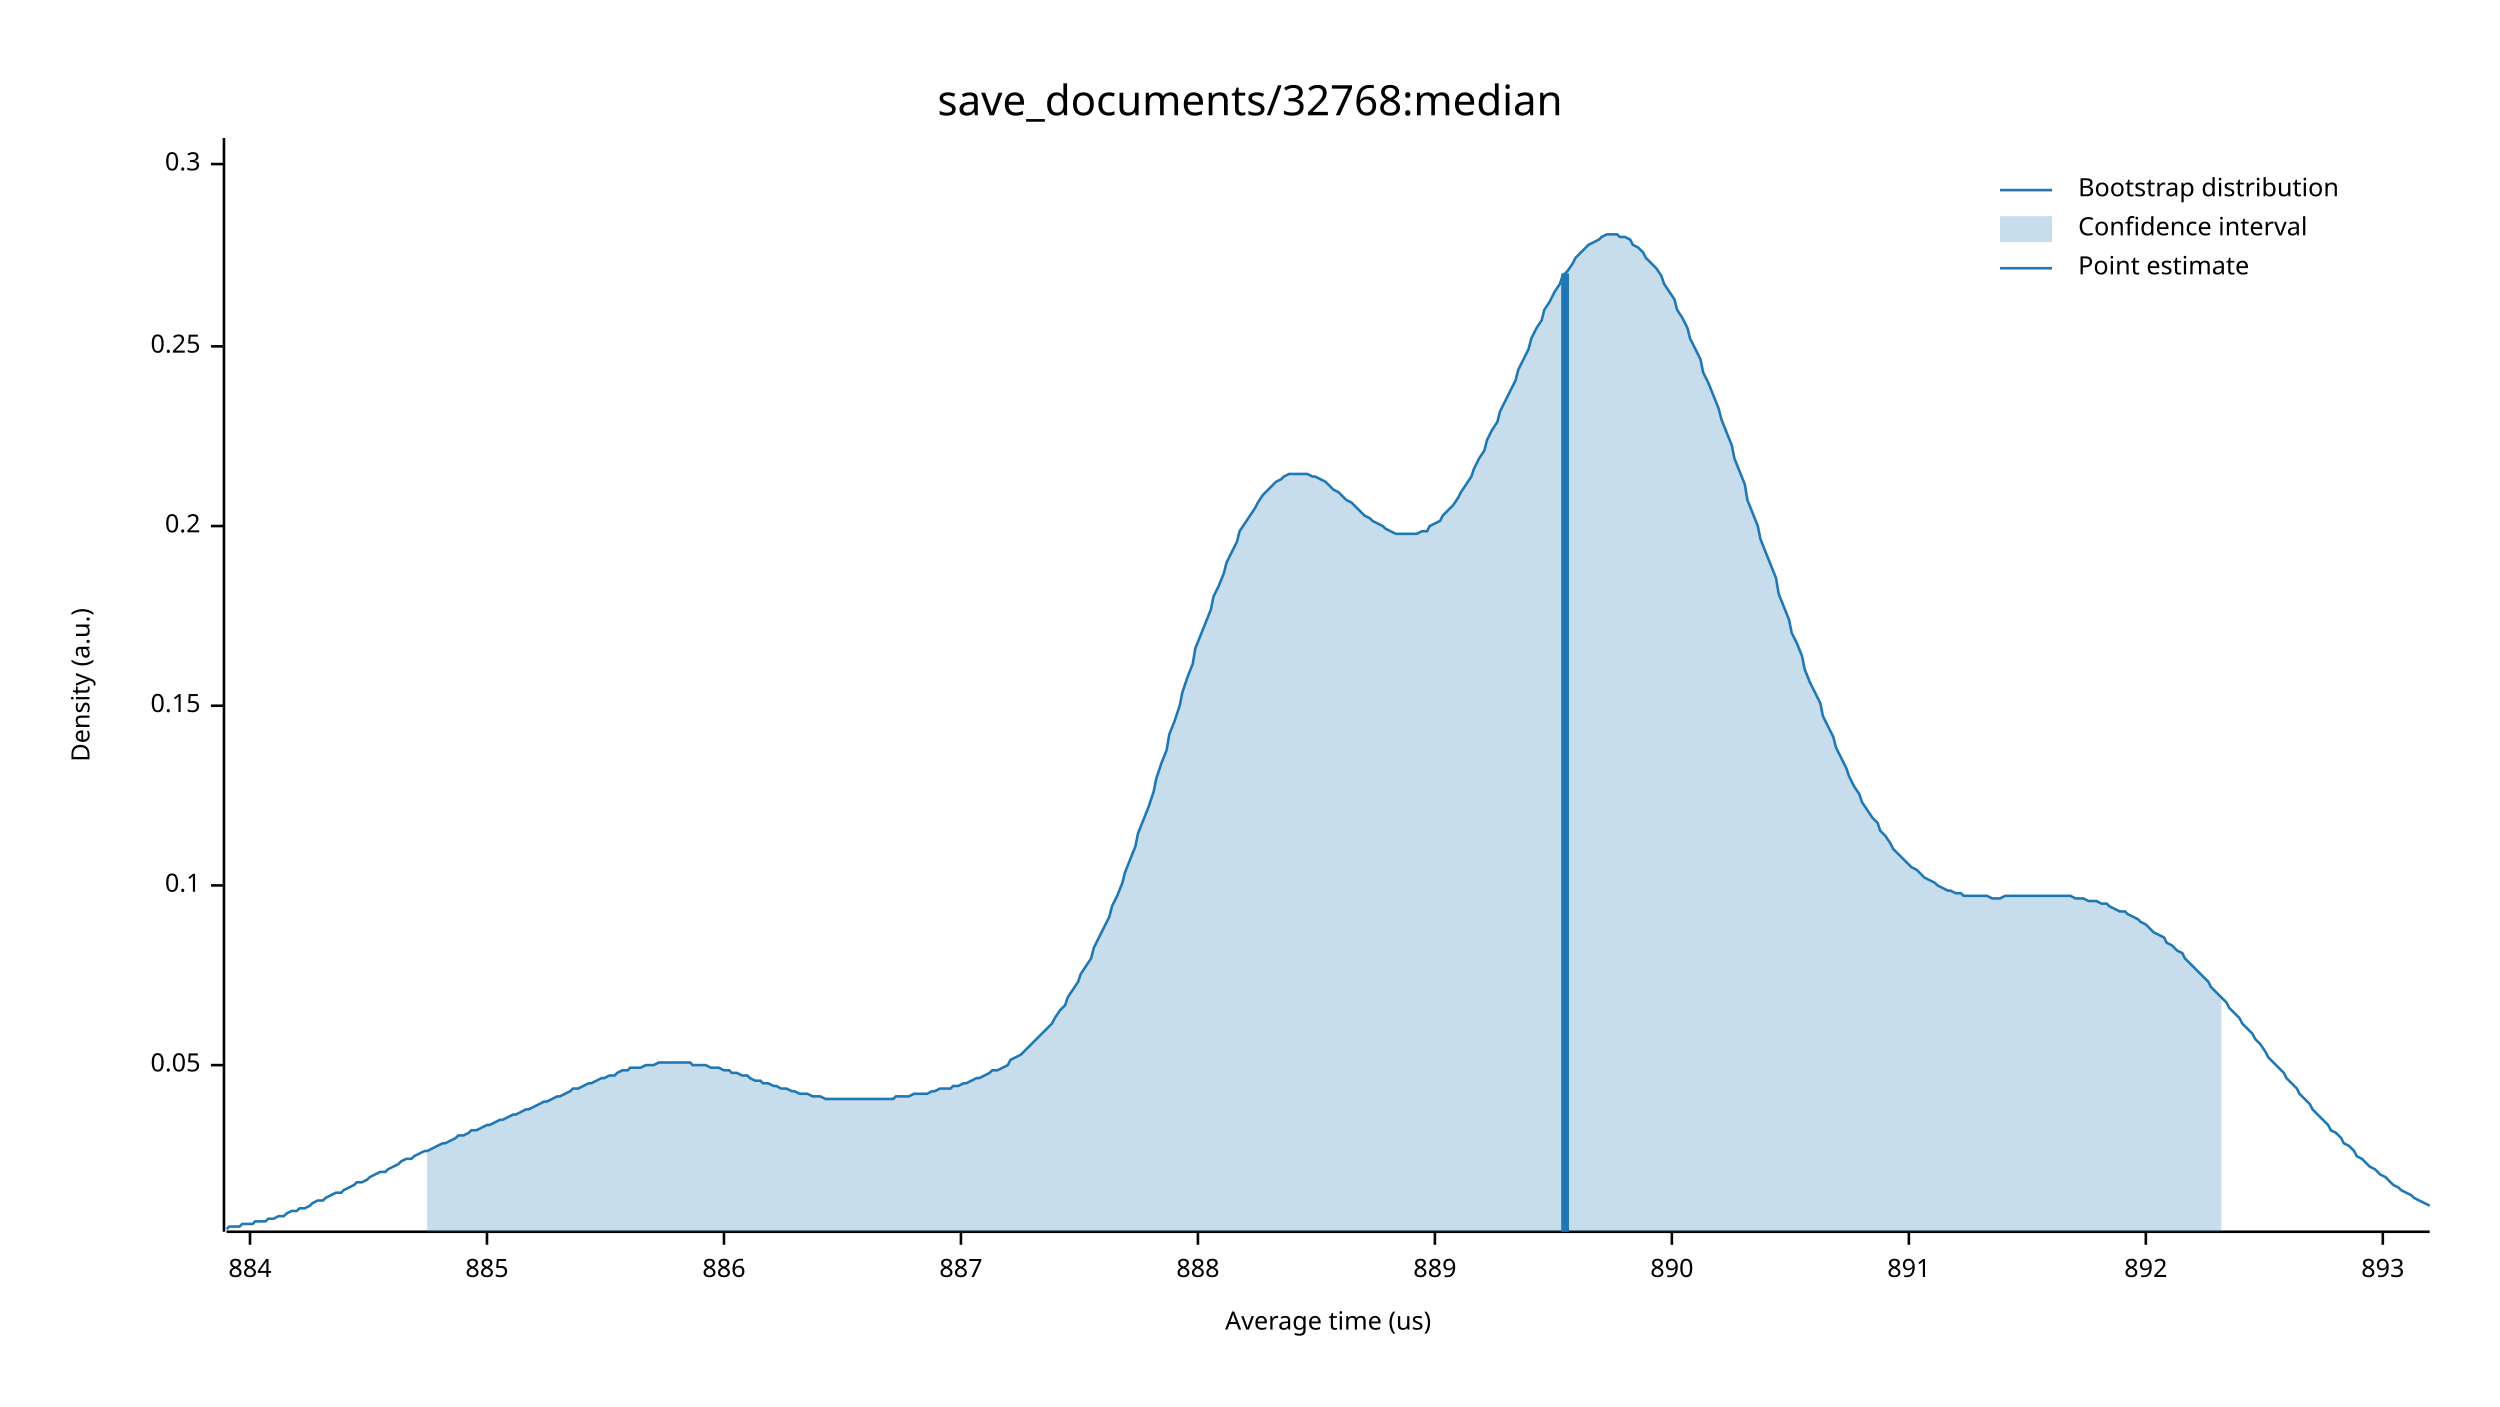
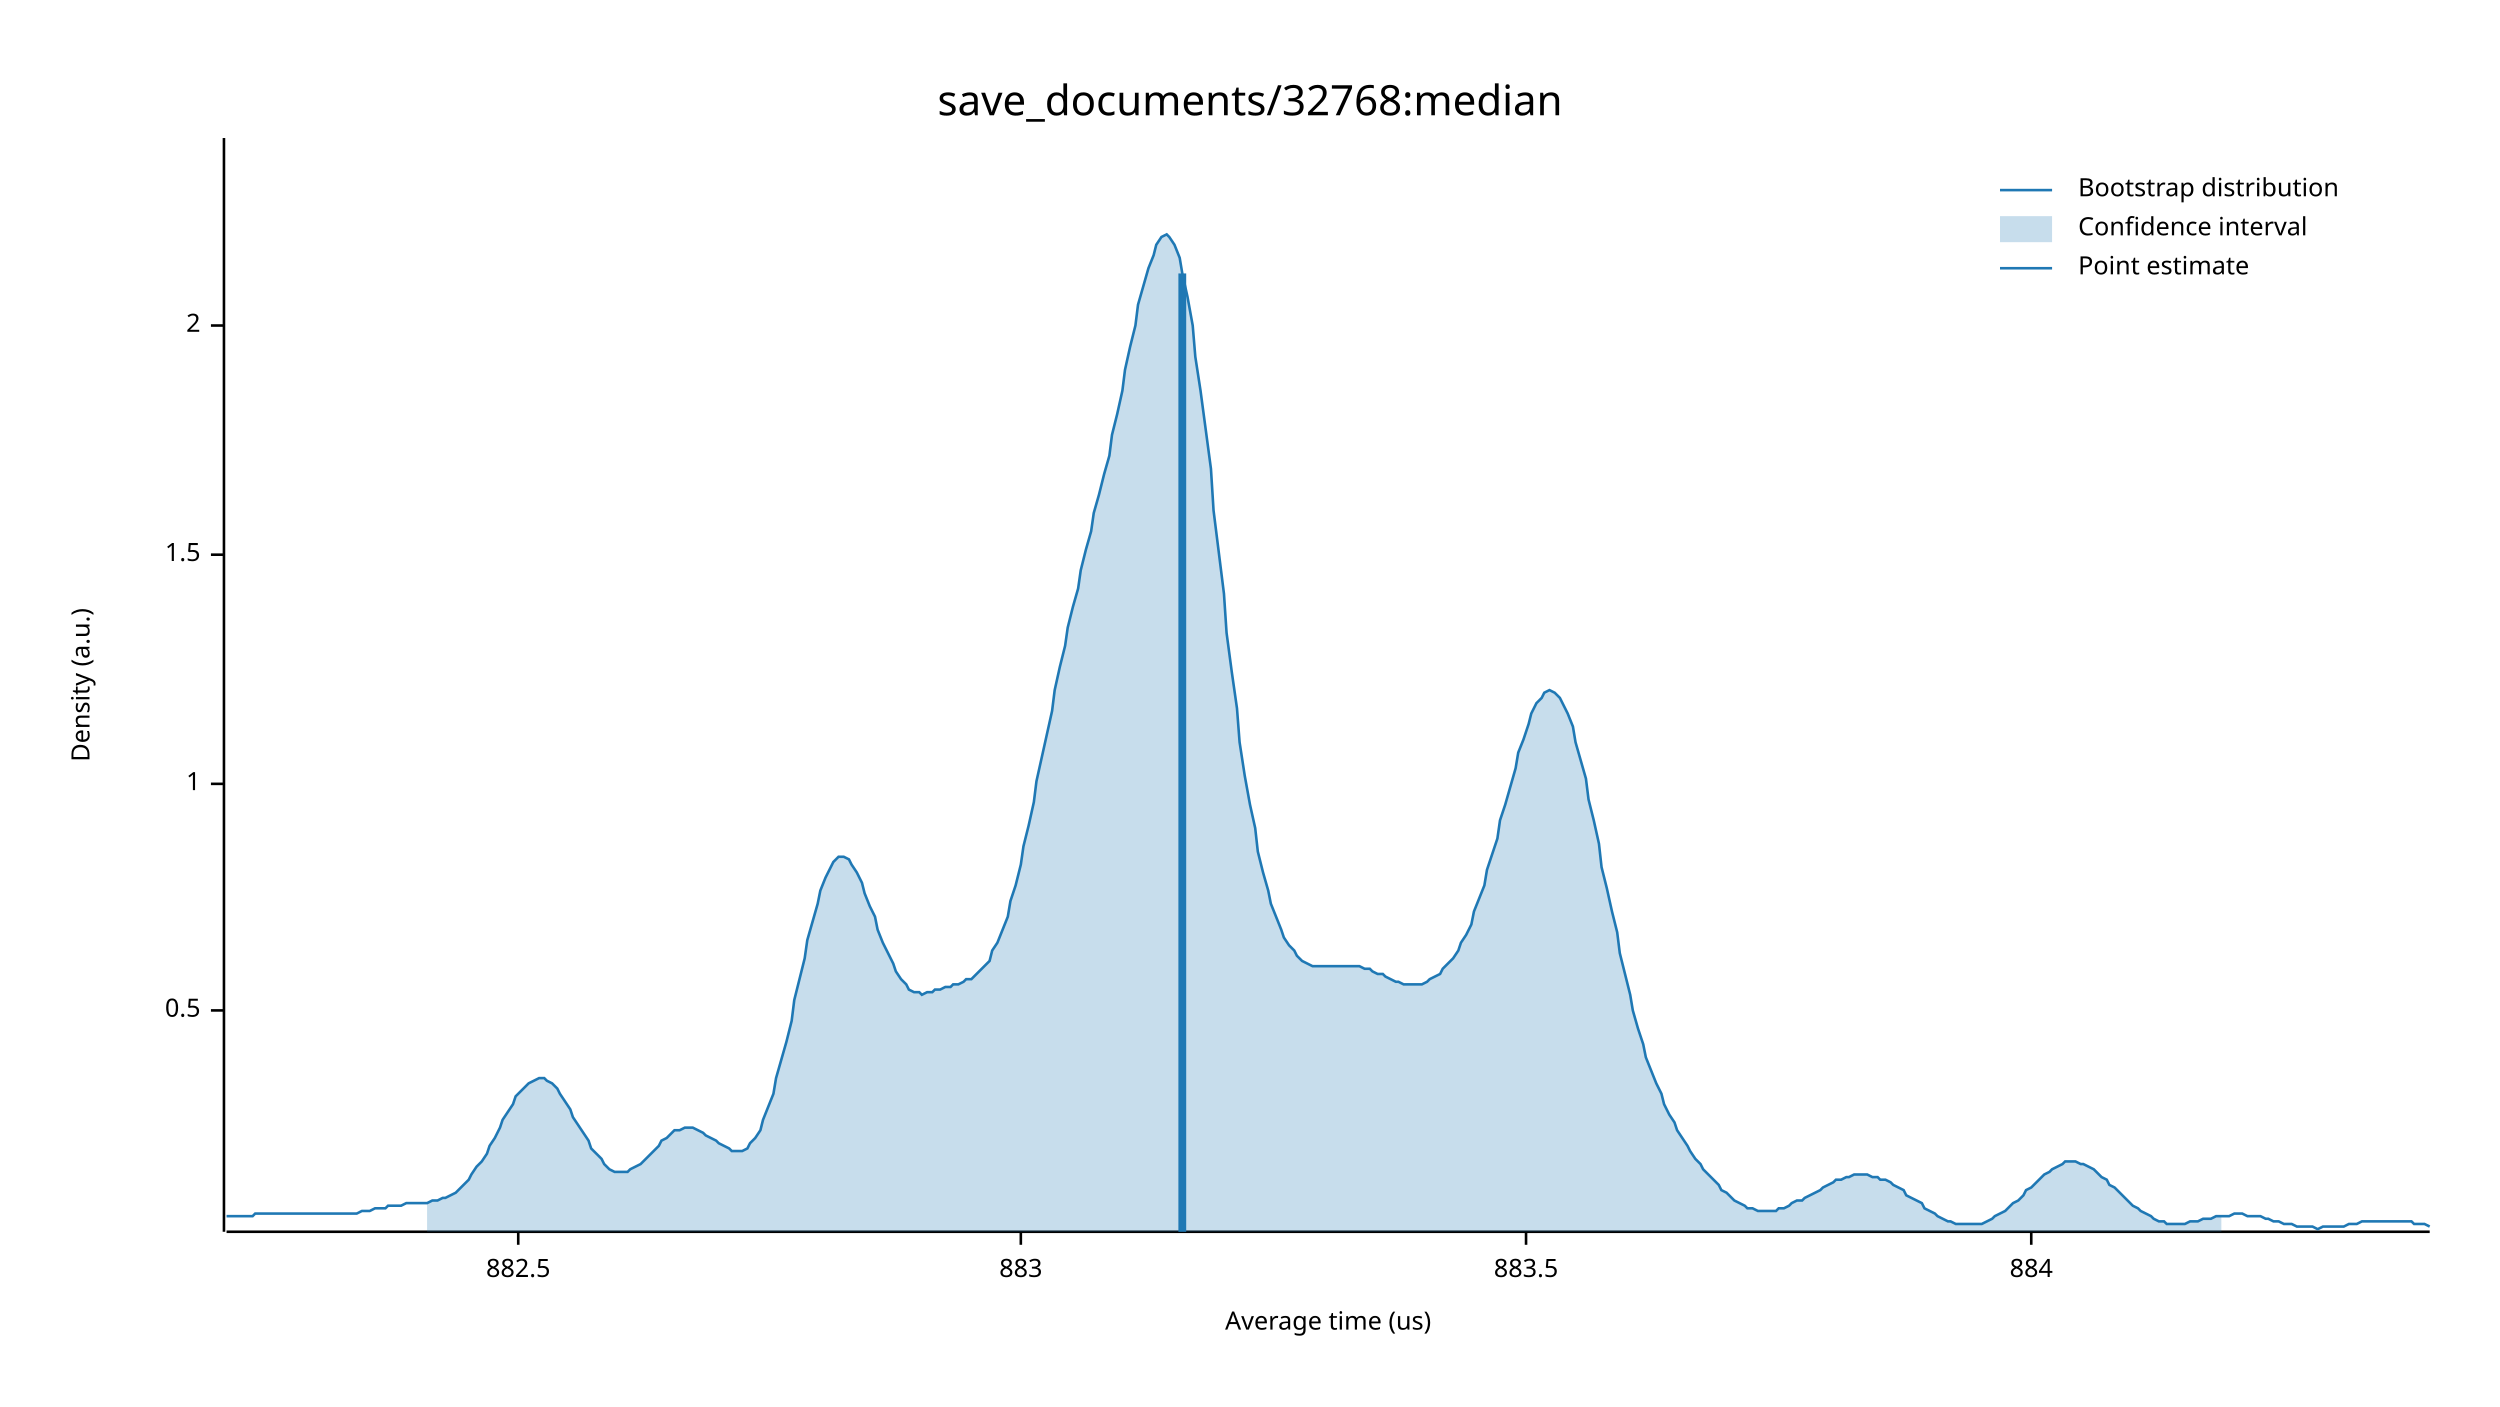
<svg xmlns="http://www.w3.org/2000/svg" width="960" height="540" viewBox="0 0 960 540">
  <text x="480" y="32" dy="0.76em" text-anchor="middle" font-family="sans-serif" font-size="16.129" opacity="1" fill="#000000">
save_documents/32768:median
</text>
  <text x="27" y="263" dy="0.76em" text-anchor="middle" font-family="sans-serif" font-size="9.677" opacity="1" fill="#000000" transform="rotate(270, 27, 263)">
Density (a.u.)
</text>
  <text x="510" y="513" dy="-0.5ex" text-anchor="middle" font-family="sans-serif" font-size="9.677" opacity="1" fill="#000000">
Average time (us)
</text>
  <polyline fill="none" opacity="1" stroke="#000000" stroke-width="1" points="86,53 86,473 " />
-   <text x="77" y="409" dy="0.5ex" text-anchor="end" font-family="sans-serif" font-size="9.677" opacity="1" fill="#000000">
- 0.05
+   <text x="77" y="388" dy="0.5ex" text-anchor="end" font-family="sans-serif" font-size="9.677" opacity="1" fill="#000000">
+ 0.5
</text>
-   <polyline fill="none" opacity="1" stroke="#000000" stroke-width="1" points="81,409 86,409 " />
-   <text x="77" y="340" dy="0.5ex" text-anchor="end" font-family="sans-serif" font-size="9.677" opacity="1" fill="#000000">
- 0.1
+   <polyline fill="none" opacity="1" stroke="#000000" stroke-width="1" points="81,388 86,388 " />
+   <text x="77" y="301" dy="0.5ex" text-anchor="end" font-family="sans-serif" font-size="9.677" opacity="1" fill="#000000">
+ 1
</text>
-   <polyline fill="none" opacity="1" stroke="#000000" stroke-width="1" points="81,340 86,340 " />
-   <text x="77" y="271" dy="0.5ex" text-anchor="end" font-family="sans-serif" font-size="9.677" opacity="1" fill="#000000">
- 0.15
+   <polyline fill="none" opacity="1" stroke="#000000" stroke-width="1" points="81,301 86,301 " />
+   <text x="77" y="213" dy="0.5ex" text-anchor="end" font-family="sans-serif" font-size="9.677" opacity="1" fill="#000000">
+ 1.5
</text>
-   <polyline fill="none" opacity="1" stroke="#000000" stroke-width="1" points="81,271 86,271 " />
-   <text x="77" y="202" dy="0.5ex" text-anchor="end" font-family="sans-serif" font-size="9.677" opacity="1" fill="#000000">
- 0.2
+   <polyline fill="none" opacity="1" stroke="#000000" stroke-width="1" points="81,213 86,213 " />
+   <text x="77" y="125" dy="0.5ex" text-anchor="end" font-family="sans-serif" font-size="9.677" opacity="1" fill="#000000">
+ 2
</text>
-   <polyline fill="none" opacity="1" stroke="#000000" stroke-width="1" points="81,202 86,202 " />
-   <text x="77" y="133" dy="0.5ex" text-anchor="end" font-family="sans-serif" font-size="9.677" opacity="1" fill="#000000">
- 0.25
+   <polyline fill="none" opacity="1" stroke="#000000" stroke-width="1" points="81,125 86,125 " />
+   <polyline fill="none" opacity="1" stroke="#000000" stroke-width="1" points="87,473 933,473 " />
+   <text x="199" y="483" dy="0.76em" text-anchor="middle" font-family="sans-serif" font-size="9.677" opacity="1" fill="#000000">
+ 882.5
</text>
-   <polyline fill="none" opacity="1" stroke="#000000" stroke-width="1" points="81,133 86,133 " />
-   <text x="77" y="63" dy="0.5ex" text-anchor="end" font-family="sans-serif" font-size="9.677" opacity="1" fill="#000000">
- 0.3
+   <polyline fill="none" opacity="1" stroke="#000000" stroke-width="1" points="199,473 199,478 " />
+   <text x="392" y="483" dy="0.76em" text-anchor="middle" font-family="sans-serif" font-size="9.677" opacity="1" fill="#000000">
+ 883
</text>
-   <polyline fill="none" opacity="1" stroke="#000000" stroke-width="1" points="81,63 86,63 " />
-   <polyline fill="none" opacity="1" stroke="#000000" stroke-width="1" points="87,473 933,473 " />
-   <text x="96" y="483" dy="0.76em" text-anchor="middle" font-family="sans-serif" font-size="9.677" opacity="1" fill="#000000">
+   <polyline fill="none" opacity="1" stroke="#000000" stroke-width="1" points="392,473 392,478 " />
+   <text x="586" y="483" dy="0.76em" text-anchor="middle" font-family="sans-serif" font-size="9.677" opacity="1" fill="#000000">
+ 883.5
+ </text>
+   <polyline fill="none" opacity="1" stroke="#000000" stroke-width="1" points="586,473 586,478 " />
+   <text x="780" y="483" dy="0.76em" text-anchor="middle" font-family="sans-serif" font-size="9.677" opacity="1" fill="#000000">
884
</text>
-   <polyline fill="none" opacity="1" stroke="#000000" stroke-width="1" points="96,473 96,478 " />
-   <text x="187" y="483" dy="0.76em" text-anchor="middle" font-family="sans-serif" font-size="9.677" opacity="1" fill="#000000">
- 885
- </text>
-   <polyline fill="none" opacity="1" stroke="#000000" stroke-width="1" points="187,473 187,478 " />
-   <text x="278" y="483" dy="0.76em" text-anchor="middle" font-family="sans-serif" font-size="9.677" opacity="1" fill="#000000">
- 886
- </text>
-   <polyline fill="none" opacity="1" stroke="#000000" stroke-width="1" points="278,473 278,478 " />
-   <text x="369" y="483" dy="0.76em" text-anchor="middle" font-family="sans-serif" font-size="9.677" opacity="1" fill="#000000">
- 887
- </text>
-   <polyline fill="none" opacity="1" stroke="#000000" stroke-width="1" points="369,473 369,478 " />
-   <text x="460" y="483" dy="0.76em" text-anchor="middle" font-family="sans-serif" font-size="9.677" opacity="1" fill="#000000">
- 888
- </text>
-   <polyline fill="none" opacity="1" stroke="#000000" stroke-width="1" points="460,473 460,478 " />
-   <text x="551" y="483" dy="0.76em" text-anchor="middle" font-family="sans-serif" font-size="9.677" opacity="1" fill="#000000">
- 889
- </text>
-   <polyline fill="none" opacity="1" stroke="#000000" stroke-width="1" points="551,473 551,478 " />
-   <text x="642" y="483" dy="0.76em" text-anchor="middle" font-family="sans-serif" font-size="9.677" opacity="1" fill="#000000">
- 890
- </text>
-   <polyline fill="none" opacity="1" stroke="#000000" stroke-width="1" points="642,473 642,478 " />
-   <text x="733" y="483" dy="0.76em" text-anchor="middle" font-family="sans-serif" font-size="9.677" opacity="1" fill="#000000">
- 891
- </text>
-   <polyline fill="none" opacity="1" stroke="#000000" stroke-width="1" points="733,473 733,478 " />
-   <text x="824" y="483" dy="0.76em" text-anchor="middle" font-family="sans-serif" font-size="9.677" opacity="1" fill="#000000">
- 892
- </text>
-   <polyline fill="none" opacity="1" stroke="#000000" stroke-width="1" points="824,473 824,478 " />
-   <text x="915" y="483" dy="0.76em" text-anchor="middle" font-family="sans-serif" font-size="9.677" opacity="1" fill="#000000">
- 893
- </text>
-   <polyline fill="none" opacity="1" stroke="#000000" stroke-width="1" points="915,473 915,478 " />
-   <polyline fill="none" opacity="1" stroke="#1F78B4" stroke-width="1" points="87,472 88,471 90,471 92,471 93,470 95,470 97,470 98,469 100,469 102,469 103,468 105,468 107,467 109,467 110,466 112,465 114,465 115,464 117,464 119,463 120,462 122,461 124,461 125,460 127,459 129,458 131,458 132,457 134,456 136,455 137,454 139,454 141,453 142,452 144,451 146,450 148,450 149,449 151,448 153,447 154,446 156,445 158,445 159,444 161,443 163,442 164,442 166,441 168,440 170,439 171,439 173,438 175,437 176,436 178,436 180,435 181,434 183,434 185,433 187,432 188,432 190,431 192,430 193,430 195,429 197,428 198,428 200,427 202,426 203,426 205,425 207,424 209,423 210,423 212,422 214,421 215,421 217,420 219,419 220,418 222,418 224,417 226,416 227,416 229,415 231,414 232,414 234,413 236,413 237,412 239,411 241,411 242,410 244,410 246,410 248,409 249,409 251,409 253,408 254,408 256,408 258,408 259,408 261,408 263,408 265,408 266,409 268,409 270,409 271,409 273,410 275,410 276,410 278,411 280,411 281,412 283,412 285,413 287,413 288,414 290,415 292,415 293,416 295,416 297,417 298,417 300,418 302,418 304,419 305,419 307,420 309,420 310,420 312,421 314,421 315,421 317,422 319,422 320,422 322,422 324,422 326,422 327,422 329,422 331,422 332,422 334,422 336,422 337,422 339,422 341,422 343,422 344,421 346,421 348,421 349,421 351,420 353,420 354,420 356,420 358,419 359,419 361,418 363,418 365,418 366,417 368,417 370,416 371,416 373,415 375,414 376,414 378,413 380,412 381,411 383,411 385,410 387,409 388,407 390,406 392,405 393,404 395,402 397,400 398,399 400,397 402,395 404,393 405,391 407,388 409,386 410,383 412,380 414,377 415,374 417,371 419,368 420,364 422,360 424,356 426,352 427,348 429,344 431,339 432,335 434,330 436,325 437,320 439,315 441,310 443,304 444,299 446,293 448,288 449,282 451,277 453,271 454,266 456,260 458,255 459,249 461,244 463,239 465,234 466,229 468,225 470,220 471,216 473,212 475,208 476,204 478,201 480,198 482,195 483,193 485,190 487,188 488,187 490,185 492,184 493,183 495,182 497,182 498,182 500,182 502,182 504,183 505,183 507,184 509,185 510,186 512,188 514,189 515,190 517,192 519,193 521,195 522,196 524,198 526,199 527,200 529,201 531,202 532,203 534,204 536,205 537,205 539,205 541,205 543,205 544,205 546,204 548,204 549,202 551,201 553,200 554,198 556,196 558,194 560,191 561,189 563,186 565,183 566,180 568,176 570,173 571,169 573,165 575,162 576,158 578,154 580,150 582,146 583,142 585,138 587,134 588,130 590,126 592,123 593,119 595,116 597,112 599,109 600,106 602,104 604,101 605,99 607,97 609,95 610,94 612,93 614,92 615,91 617,90 619,90 621,90 622,91 624,91 626,92 627,94 629,95 631,97 632,99 634,101 636,103 638,106 639,109 641,112 643,115 644,119 646,122 648,126 649,130 651,134 653,138 654,143 656,147 658,152 660,157 661,161 663,166 665,171 666,176 668,181 670,186 671,192 673,197 675,202 676,207 678,212 680,217 682,222 683,228 685,233 687,238 688,243 690,247 692,252 693,257 695,262 697,266 699,270 700,275 702,279 704,283 705,287 707,291 709,295 710,298 712,302 714,305 715,308 717,311 719,314 721,316 722,319 724,321 726,324 727,326 729,328 731,330 732,331 734,333 736,334 738,336 739,337 741,338 743,339 744,340 746,341 748,342 749,342 751,343 753,343 754,344 756,344 758,344 760,344 761,344 763,344 765,345 766,345 768,345 770,344 771,344 773,344 775,344 777,344 778,344 780,344 782,344 783,344 785,344 787,344 788,344 790,344 792,344 793,344 795,344 797,345 799,345 800,345 802,346 804,346 805,346 807,347 809,347 810,348 812,349 814,350 816,350 817,351 819,352 821,353 822,354 824,355 826,357 827,358 829,359 831,360 832,362 834,363 836,365 838,366 839,368 841,370 843,372 844,373 846,375 848,377 849,379 851,381 853,383 855,385 856,387 858,389 860,391 861,393 863,395 865,397 866,399 868,401 870,404 871,406 873,408 875,410 877,412 878,414 880,416 882,418 883,420 885,422 887,424 888,426 890,428 892,430 894,432 895,434 897,435 899,437 900,439 902,440 904,442 905,444 907,445 909,447 910,448 912,449 914,451 916,452 917,453 919,455 921,456 922,457 924,458 926,459 927,460 929,461 931,462 933,463 " />
-   <polygon opacity="0.25" fill="#1F78B4" points="164,442 166,441 168,440 170,439 171,439 173,438 175,437 176,436 178,436 180,435 181,434 183,434 185,433 187,432 188,432 190,431 192,430 193,430 195,429 197,428 198,428 200,427 202,426 203,426 205,425 207,424 209,423 210,423 212,422 214,421 215,421 217,420 219,419 220,418 222,418 224,417 226,416 227,416 229,415 231,414 232,414 234,413 236,413 237,412 239,411 241,411 242,410 244,410 246,410 248,409 249,409 251,409 253,408 254,408 256,408 258,408 259,408 261,408 263,408 265,408 266,409 268,409 270,409 271,409 273,410 275,410 276,410 278,411 280,411 281,412 283,412 285,413 287,413 288,414 290,415 292,415 293,416 295,416 297,417 298,417 300,418 302,418 304,419 305,419 307,420 309,420 310,420 312,421 314,421 315,421 317,422 319,422 320,422 322,422 324,422 326,422 327,422 329,422 331,422 332,422 334,422 336,422 337,422 339,422 341,422 343,422 344,421 346,421 348,421 349,421 351,420 353,420 354,420 356,420 358,419 359,419 361,418 363,418 365,418 366,417 368,417 370,416 371,416 373,415 375,414 376,414 378,413 380,412 381,411 383,411 385,410 387,409 388,407 390,406 392,405 393,404 395,402 397,400 398,399 400,397 402,395 404,393 405,391 407,388 409,386 410,383 412,380 414,377 415,374 417,371 419,368 420,364 422,360 424,356 426,352 427,348 429,344 431,339 432,335 434,330 436,325 437,320 439,315 441,310 443,304 444,299 446,293 448,288 449,282 451,277 453,271 454,266 456,260 458,255 459,249 461,244 463,239 465,234 466,229 468,225 470,220 471,216 473,212 475,208 476,204 478,201 480,198 482,195 483,193 485,190 487,188 488,187 490,185 492,184 493,183 495,182 497,182 498,182 500,182 502,182 504,183 505,183 507,184 509,185 510,186 512,188 514,189 515,190 517,192 519,193 521,195 522,196 524,198 526,199 527,200 529,201 531,202 532,203 534,204 536,205 537,205 539,205 541,205 543,205 544,205 546,204 548,204 549,202 551,201 553,200 554,198 556,196 558,194 560,191 561,189 563,186 565,183 566,180 568,176 570,173 571,169 573,165 575,162 576,158 578,154 580,150 582,146 583,142 585,138 587,134 588,130 590,126 592,123 593,119 595,116 597,112 599,109 600,106 602,104 604,101 605,99 607,97 609,95 610,94 612,93 614,92 615,91 617,90 619,90 621,90 622,91 624,91 626,92 627,94 629,95 631,97 632,99 634,101 636,103 638,106 639,109 641,112 643,115 644,119 646,122 648,126 649,130 651,134 653,138 654,143 656,147 658,152 660,157 661,161 663,166 665,171 666,176 668,181 670,186 671,192 673,197 675,202 676,207 678,212 680,217 682,222 683,228 685,233 687,238 688,243 690,247 692,252 693,257 695,262 697,266 699,270 700,275 702,279 704,283 705,287 707,291 709,295 710,298 712,302 714,305 715,308 717,311 719,314 721,316 722,319 724,321 726,324 727,326 729,328 731,330 732,331 734,333 736,334 738,336 739,337 741,338 743,339 744,340 746,341 748,342 749,342 751,343 753,343 754,344 756,344 758,344 760,344 761,344 763,344 765,345 766,345 768,345 770,344 771,344 773,344 775,344 777,344 778,344 780,344 782,344 783,344 785,344 787,344 788,344 790,344 792,344 793,344 795,344 797,345 799,345 800,345 802,346 804,346 805,346 807,347 809,347 810,348 812,349 814,350 816,350 817,351 819,352 821,353 822,354 824,355 826,357 827,358 829,359 831,360 832,362 834,363 836,365 838,366 839,368 841,370 843,372 844,373 846,375 848,377 849,379 851,381 853,383 853,473 164,473 " />
-   <polyline fill="none" opacity="1" stroke="#1F78B4" stroke-width="3" points="601,473 601,105 " />
+   <polyline fill="none" opacity="1" stroke="#000000" stroke-width="1" points="780,473 780,478 " />
+   <polyline fill="none" opacity="1" stroke="#1F78B4" stroke-width="1" points="87,467 88,467 90,467 92,467 93,467 95,467 97,467 98,466 100,466 102,466 103,466 105,466 107,466 109,466 110,466 112,466 114,466 115,466 117,466 119,466 120,466 122,466 124,466 125,466 127,466 129,466 131,466 132,466 134,466 136,466 137,466 139,465 141,465 142,465 144,464 146,464 148,464 149,463 151,463 153,463 154,463 156,462 158,462 159,462 161,462 163,462 164,462 166,461 168,461 170,460 171,460 173,459 175,458 176,457 178,455 180,453 181,451 183,448 185,446 187,443 188,440 190,437 192,433 193,430 195,427 197,424 198,421 200,419 202,417 203,416 205,415 207,414 209,414 210,415 212,416 214,418 215,420 217,423 219,426 220,429 222,432 224,435 226,438 227,441 229,443 231,445 232,447 234,449 236,450 237,450 239,450 241,450 242,449 244,448 246,447 248,445 249,444 251,442 253,440 254,438 256,437 258,435 259,434 261,434 263,433 265,433 266,433 268,434 270,435 271,436 273,437 275,438 276,439 278,440 280,441 281,442 283,442 285,442 287,441 288,439 290,437 292,434 293,430 295,425 297,420 298,414 300,407 302,400 304,392 305,384 307,376 309,368 310,361 312,354 314,347 315,342 317,337 319,333 320,331 322,329 324,329 326,330 327,332 329,335 331,339 332,343 334,348 336,352 337,357 339,362 341,366 343,370 344,373 346,376 348,378 349,380 351,381 353,381 354,382 356,381 358,381 359,380 361,380 363,379 365,379 366,378 368,378 370,377 371,376 373,376 375,374 376,373 378,371 380,369 381,365 383,362 385,357 387,352 388,346 390,340 392,332 393,325 395,317 397,308 398,300 400,291 402,282 404,273 405,265 407,256 409,248 410,241 412,233 414,226 415,219 417,211 419,204 420,197 422,190 424,182 426,175 427,167 429,159 431,150 432,142 434,133 436,125 437,117 439,110 441,103 443,98 444,94 446,91 448,90 449,91 451,94 453,99 454,105 456,114 458,125 459,137 461,150 463,165 465,180 466,196 468,212 470,228 471,243 473,258 475,272 476,285 478,298 480,309 482,318 483,327 485,335 487,342 488,347 490,352 492,357 493,360 495,363 497,365 498,367 500,369 502,370 504,371 505,371 507,371 509,371 510,371 512,371 514,371 515,371 517,371 519,371 521,371 522,371 524,372 526,372 527,373 529,374 531,374 532,375 534,376 536,377 537,377 539,378 541,378 543,378 544,378 546,378 548,377 549,376 551,375 553,374 554,372 556,370 558,368 560,365 561,362 563,359 565,355 566,350 568,345 570,340 571,334 573,328 575,322 576,315 578,309 580,302 582,295 583,289 585,284 587,278 588,274 590,270 592,268 593,266 595,265 597,266 599,268 600,270 602,274 604,279 605,285 607,292 609,299 610,307 612,315 614,324 615,333 617,341 619,350 621,358 622,366 624,374 626,382 627,388 629,395 631,401 632,406 634,411 636,416 638,420 639,424 641,428 643,431 644,434 646,437 648,440 649,442 651,445 653,447 654,449 656,451 658,453 660,455 661,457 663,458 665,460 666,461 668,462 670,463 671,464 673,464 675,465 676,465 678,465 680,465 682,465 683,464 685,464 687,463 688,462 690,461 692,461 693,460 695,459 697,458 699,457 700,456 702,455 704,454 705,453 707,453 709,452 710,452 712,451 714,451 715,451 717,451 719,452 721,452 722,453 724,453 726,454 727,455 729,456 731,457 732,459 734,460 736,461 738,462 739,464 741,465 743,466 744,467 746,468 748,469 749,469 751,470 753,470 754,470 756,470 758,470 760,470 761,470 763,469 765,468 766,467 768,466 770,465 771,464 773,462 775,461 777,459 778,457 780,456 782,454 783,453 785,451 787,450 788,449 790,448 792,447 793,446 795,446 797,446 799,447 800,447 802,448 804,449 805,450 807,452 809,453 810,455 812,456 814,458 816,460 817,461 819,463 821,464 822,465 824,466 826,467 827,468 829,469 831,469 832,470 834,470 836,470 838,470 839,470 841,469 843,469 844,469 846,468 848,468 849,468 851,467 853,467 855,467 856,467 858,466 860,466 861,466 863,467 865,467 866,467 868,467 870,468 871,468 873,469 875,469 877,470 878,470 880,470 882,471 883,471 885,471 887,471 888,471 890,472 892,471 894,471 895,471 897,471 899,471 900,471 902,470 904,470 905,470 907,469 909,469 910,469 912,469 914,469 916,469 917,469 919,469 921,469 922,469 924,469 926,469 927,470 929,470 931,470 933,471 " />
+   <polygon opacity="0.25" fill="#1F78B4" points="164,462 166,461 168,461 170,460 171,460 173,459 175,458 176,457 178,455 180,453 181,451 183,448 185,446 187,443 188,440 190,437 192,433 193,430 195,427 197,424 198,421 200,419 202,417 203,416 205,415 207,414 209,414 210,415 212,416 214,418 215,420 217,423 219,426 220,429 222,432 224,435 226,438 227,441 229,443 231,445 232,447 234,449 236,450 237,450 239,450 241,450 242,449 244,448 246,447 248,445 249,444 251,442 253,440 254,438 256,437 258,435 259,434 261,434 263,433 265,433 266,433 268,434 270,435 271,436 273,437 275,438 276,439 278,440 280,441 281,442 283,442 285,442 287,441 288,439 290,437 292,434 293,430 295,425 297,420 298,414 300,407 302,400 304,392 305,384 307,376 309,368 310,361 312,354 314,347 315,342 317,337 319,333 320,331 322,329 324,329 326,330 327,332 329,335 331,339 332,343 334,348 336,352 337,357 339,362 341,366 343,370 344,373 346,376 348,378 349,380 351,381 353,381 354,382 356,381 358,381 359,380 361,380 363,379 365,379 366,378 368,378 370,377 371,376 373,376 375,374 376,373 378,371 380,369 381,365 383,362 385,357 387,352 388,346 390,340 392,332 393,325 395,317 397,308 398,300 400,291 402,282 404,273 405,265 407,256 409,248 410,241 412,233 414,226 415,219 417,211 419,204 420,197 422,190 424,182 426,175 427,167 429,159 431,150 432,142 434,133 436,125 437,117 439,110 441,103 443,98 444,94 446,91 448,90 449,91 451,94 453,99 454,105 456,114 458,125 459,137 461,150 463,165 465,180 466,196 468,212 470,228 471,243 473,258 475,272 476,285 478,298 480,309 482,318 483,327 485,335 487,342 488,347 490,352 492,357 493,360 495,363 497,365 498,367 500,369 502,370 504,371 505,371 507,371 509,371 510,371 512,371 514,371 515,371 517,371 519,371 521,371 522,371 524,372 526,372 527,373 529,374 531,374 532,375 534,376 536,377 537,377 539,378 541,378 543,378 544,378 546,378 548,377 549,376 551,375 553,374 554,372 556,370 558,368 560,365 561,362 563,359 565,355 566,350 568,345 570,340 571,334 573,328 575,322 576,315 578,309 580,302 582,295 583,289 585,284 587,278 588,274 590,270 592,268 593,266 595,265 597,266 599,268 600,270 602,274 604,279 605,285 607,292 609,299 610,307 612,315 614,324 615,333 617,341 619,350 621,358 622,366 624,374 626,382 627,388 629,395 631,401 632,406 634,411 636,416 638,420 639,424 641,428 643,431 644,434 646,437 648,440 649,442 651,445 653,447 654,449 656,451 658,453 660,455 661,457 663,458 665,460 666,461 668,462 670,463 671,464 673,464 675,465 676,465 678,465 680,465 682,465 683,464 685,464 687,463 688,462 690,461 692,461 693,460 695,459 697,458 699,457 700,456 702,455 704,454 705,453 707,453 709,452 710,452 712,451 714,451 715,451 717,451 719,452 721,452 722,453 724,453 726,454 727,455 729,456 731,457 732,459 734,460 736,461 738,462 739,464 741,465 743,466 744,467 746,468 748,469 749,469 751,470 753,470 754,470 756,470 758,470 760,470 761,470 763,469 765,468 766,467 768,466 770,465 771,464 773,462 775,461 777,459 778,457 780,456 782,454 783,453 785,451 787,450 788,449 790,448 792,447 793,446 795,446 797,446 799,447 800,447 802,448 804,449 805,450 807,452 809,453 810,455 812,456 814,458 816,460 817,461 819,463 821,464 822,465 824,466 826,467 827,468 829,469 831,469 832,470 834,470 836,470 838,470 839,470 841,469 843,469 844,469 846,468 848,468 849,468 851,467 853,467 853,473 164,473 " />
+   <polyline fill="none" opacity="1" stroke="#1F78B4" stroke-width="3" points="454,473 454,105 " />
  <text x="798" y="68" dy="0.76em" text-anchor="start" font-family="sans-serif" font-size="9.677" opacity="1" fill="#000000">
Bootstrap distribution
</text>
  <text x="798" y="83" dy="0.76em" text-anchor="start" font-family="sans-serif" font-size="9.677" opacity="1" fill="#000000">
Confidence interval
</text>
  <text x="798" y="98" dy="0.76em" text-anchor="start" font-family="sans-serif" font-size="9.677" opacity="1" fill="#000000">
Point estimate
</text>
  <polyline fill="none" opacity="1" stroke="#1F78B4" stroke-width="1" points="768,73 788,73 " />
  <rect x="768" y="83" width="20" height="10" opacity="0.25" fill="#1F78B4" stroke="none" />
  <polyline fill="none" opacity="1" stroke="#1F78B4" stroke-width="1" points="768,103 788,103 " />
</svg>
